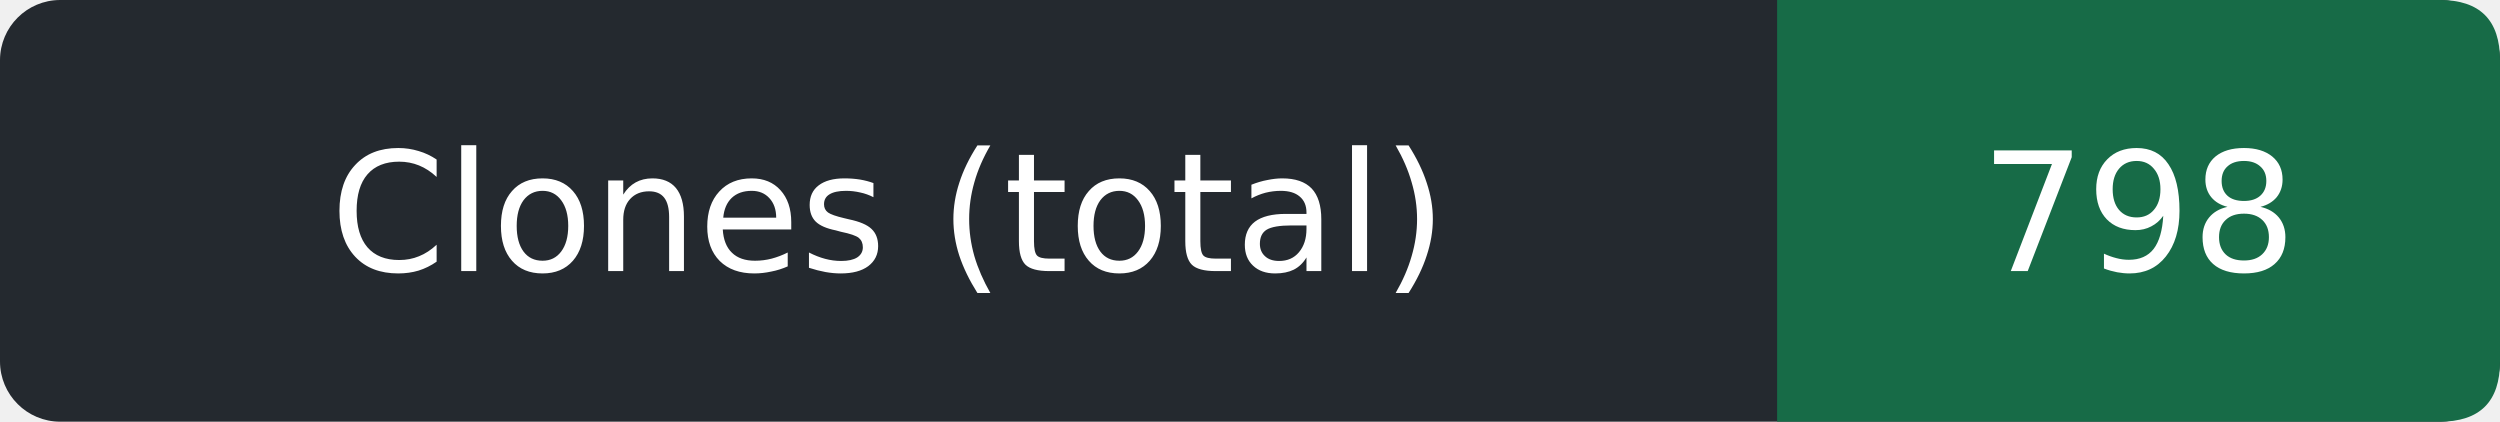
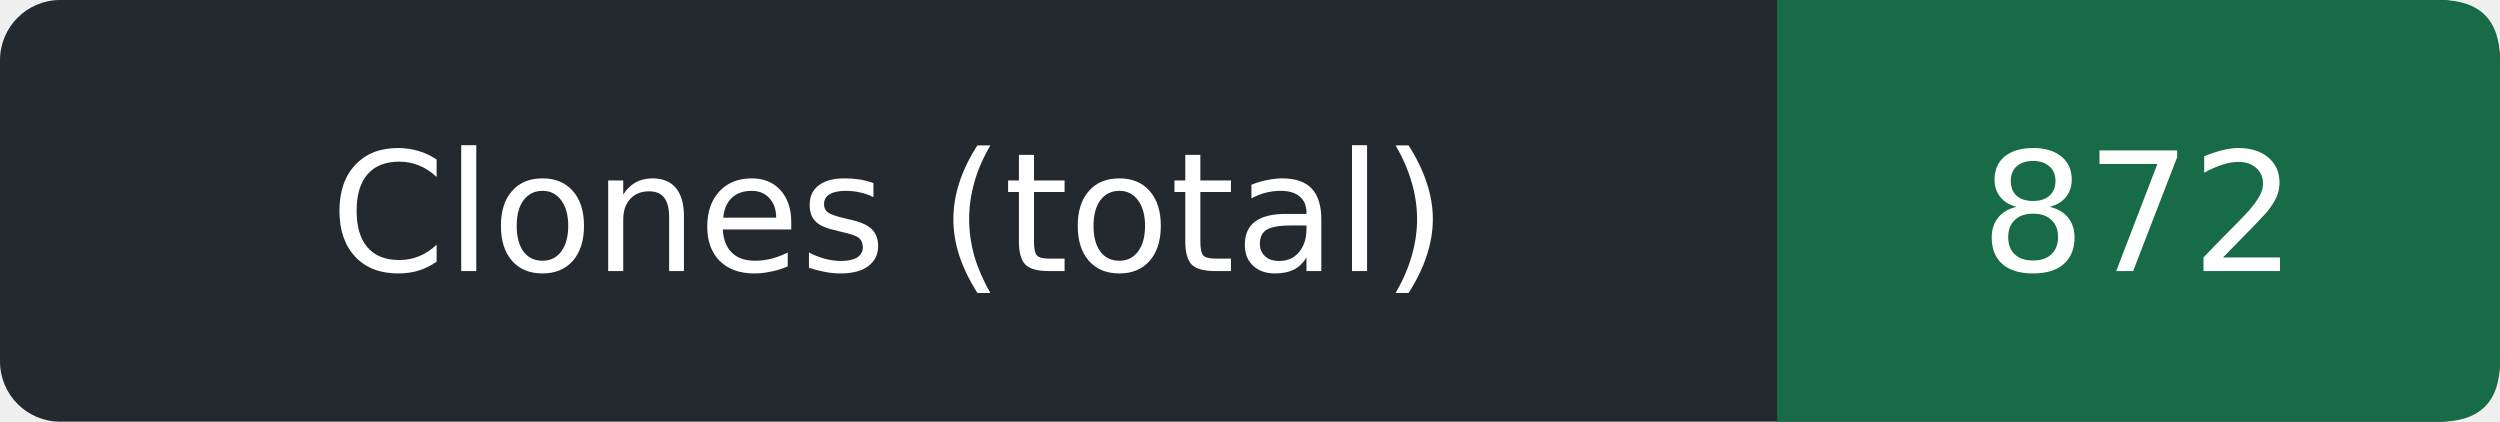
- <svg xmlns="http://www.w3.org/2000/svg" width="166" height="28" role="img" aria-label="Clones (total): 798">
+ <svg xmlns="http://www.w3.org/2000/svg" width="166" height="28" role="img" aria-label="Clones (total): 872">
  <rect width="166" height="28" rx="4" fill="#24292f" />
  <path d="M118 0h44q4 0 4 4v20q0 4-4 4h-44z" fill="#176b47" />
  <g fill="#fff" text-anchor="middle" font-family="Verdana,DejaVu Sans,sans-serif" font-size="11">
    <text x="59.0" y="18">Clones (total)</text>
-     <text x="142.0" y="18">798</text>
+     <text x="142.0" y="18">872</text>
  </g>
</svg>
